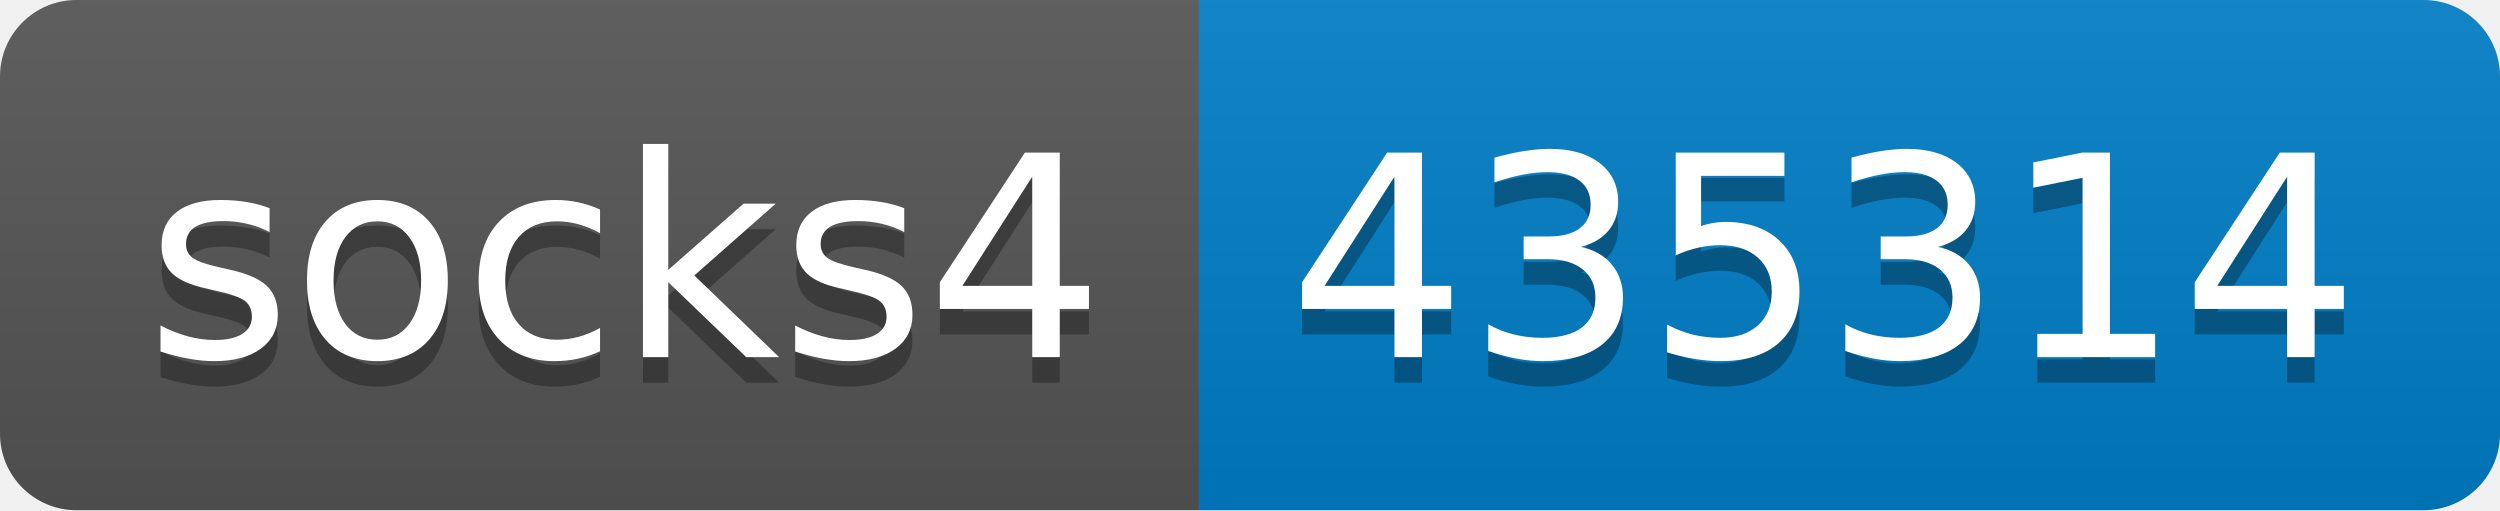
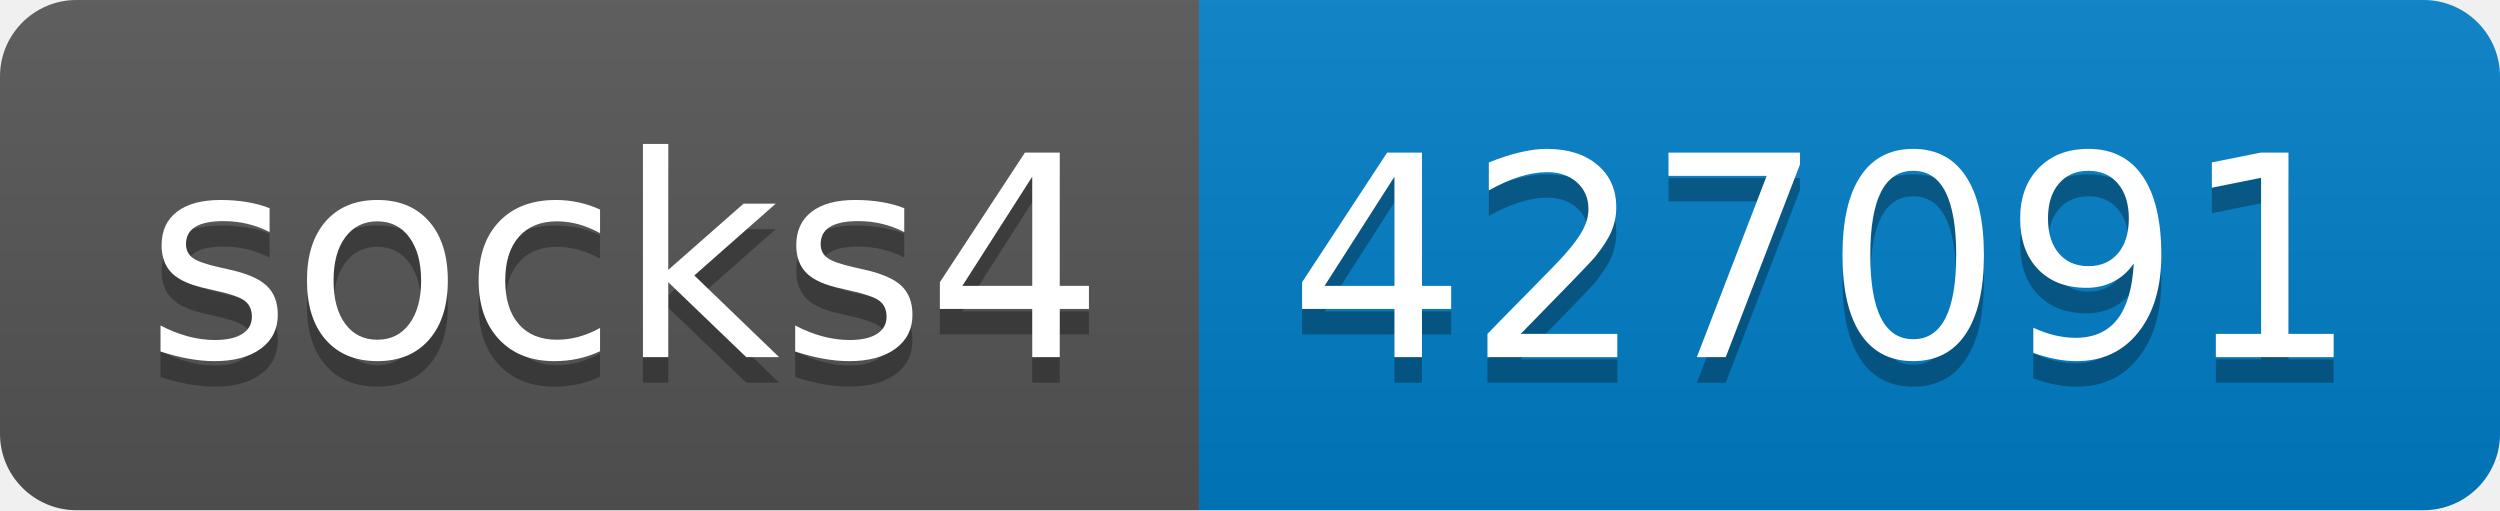
- <svg xmlns="http://www.w3.org/2000/svg" width="98" height="20" role="img" aria-label="socks4: 435314">
+ <svg xmlns="http://www.w3.org/2000/svg" width="98" height="20" role="img" aria-label="socks4: 427091">
  <linearGradient id="s" x2="0" y2="100%">
    <stop offset="0" stop-color="#bbb" stop-opacity=".1" />
    <stop offset="1" stop-opacity=".1" />
  </linearGradient>
  <clipPath id="r">
    <rect width="98" height="20" rx="3" fill="#fff" />
  </clipPath>
  <g clip-path="url(#r)">
    <rect width="47" height="20" fill="#555" />
    <rect x="47" width="51" height="20" fill="#007ec6" />
    <rect width="98" height="20" fill="url(#s)" />
  </g>
  <g fill="#fff" text-anchor="middle" font-family="Verdana,Geneva,DejaVu Sans,sans-serif" text-rendering="geometricPrecision" font-size="110">
    <text aria-hidden="true" x="245" y="150" fill="#010101" fill-opacity=".3" transform="scale(.1)" textLength="370">socks4</text>
    <text x="245" y="140" transform="scale(.1)" fill="#fff" textLength="370">socks4</text>
-     <text aria-hidden="true" x="715" y="150" fill="#010101" fill-opacity=".3" transform="scale(.1)" textLength="410">435314</text>
-     <text x="715" y="140" transform="scale(.1)" fill="#fff" textLength="410">435314</text>
+     <text aria-hidden="true" x="715" y="150" fill="#010101" fill-opacity=".3" transform="scale(.1)" textLength="410">427091</text>
+     <text x="715" y="140" transform="scale(.1)" fill="#fff" textLength="410">427091</text>
  </g>
</svg>
